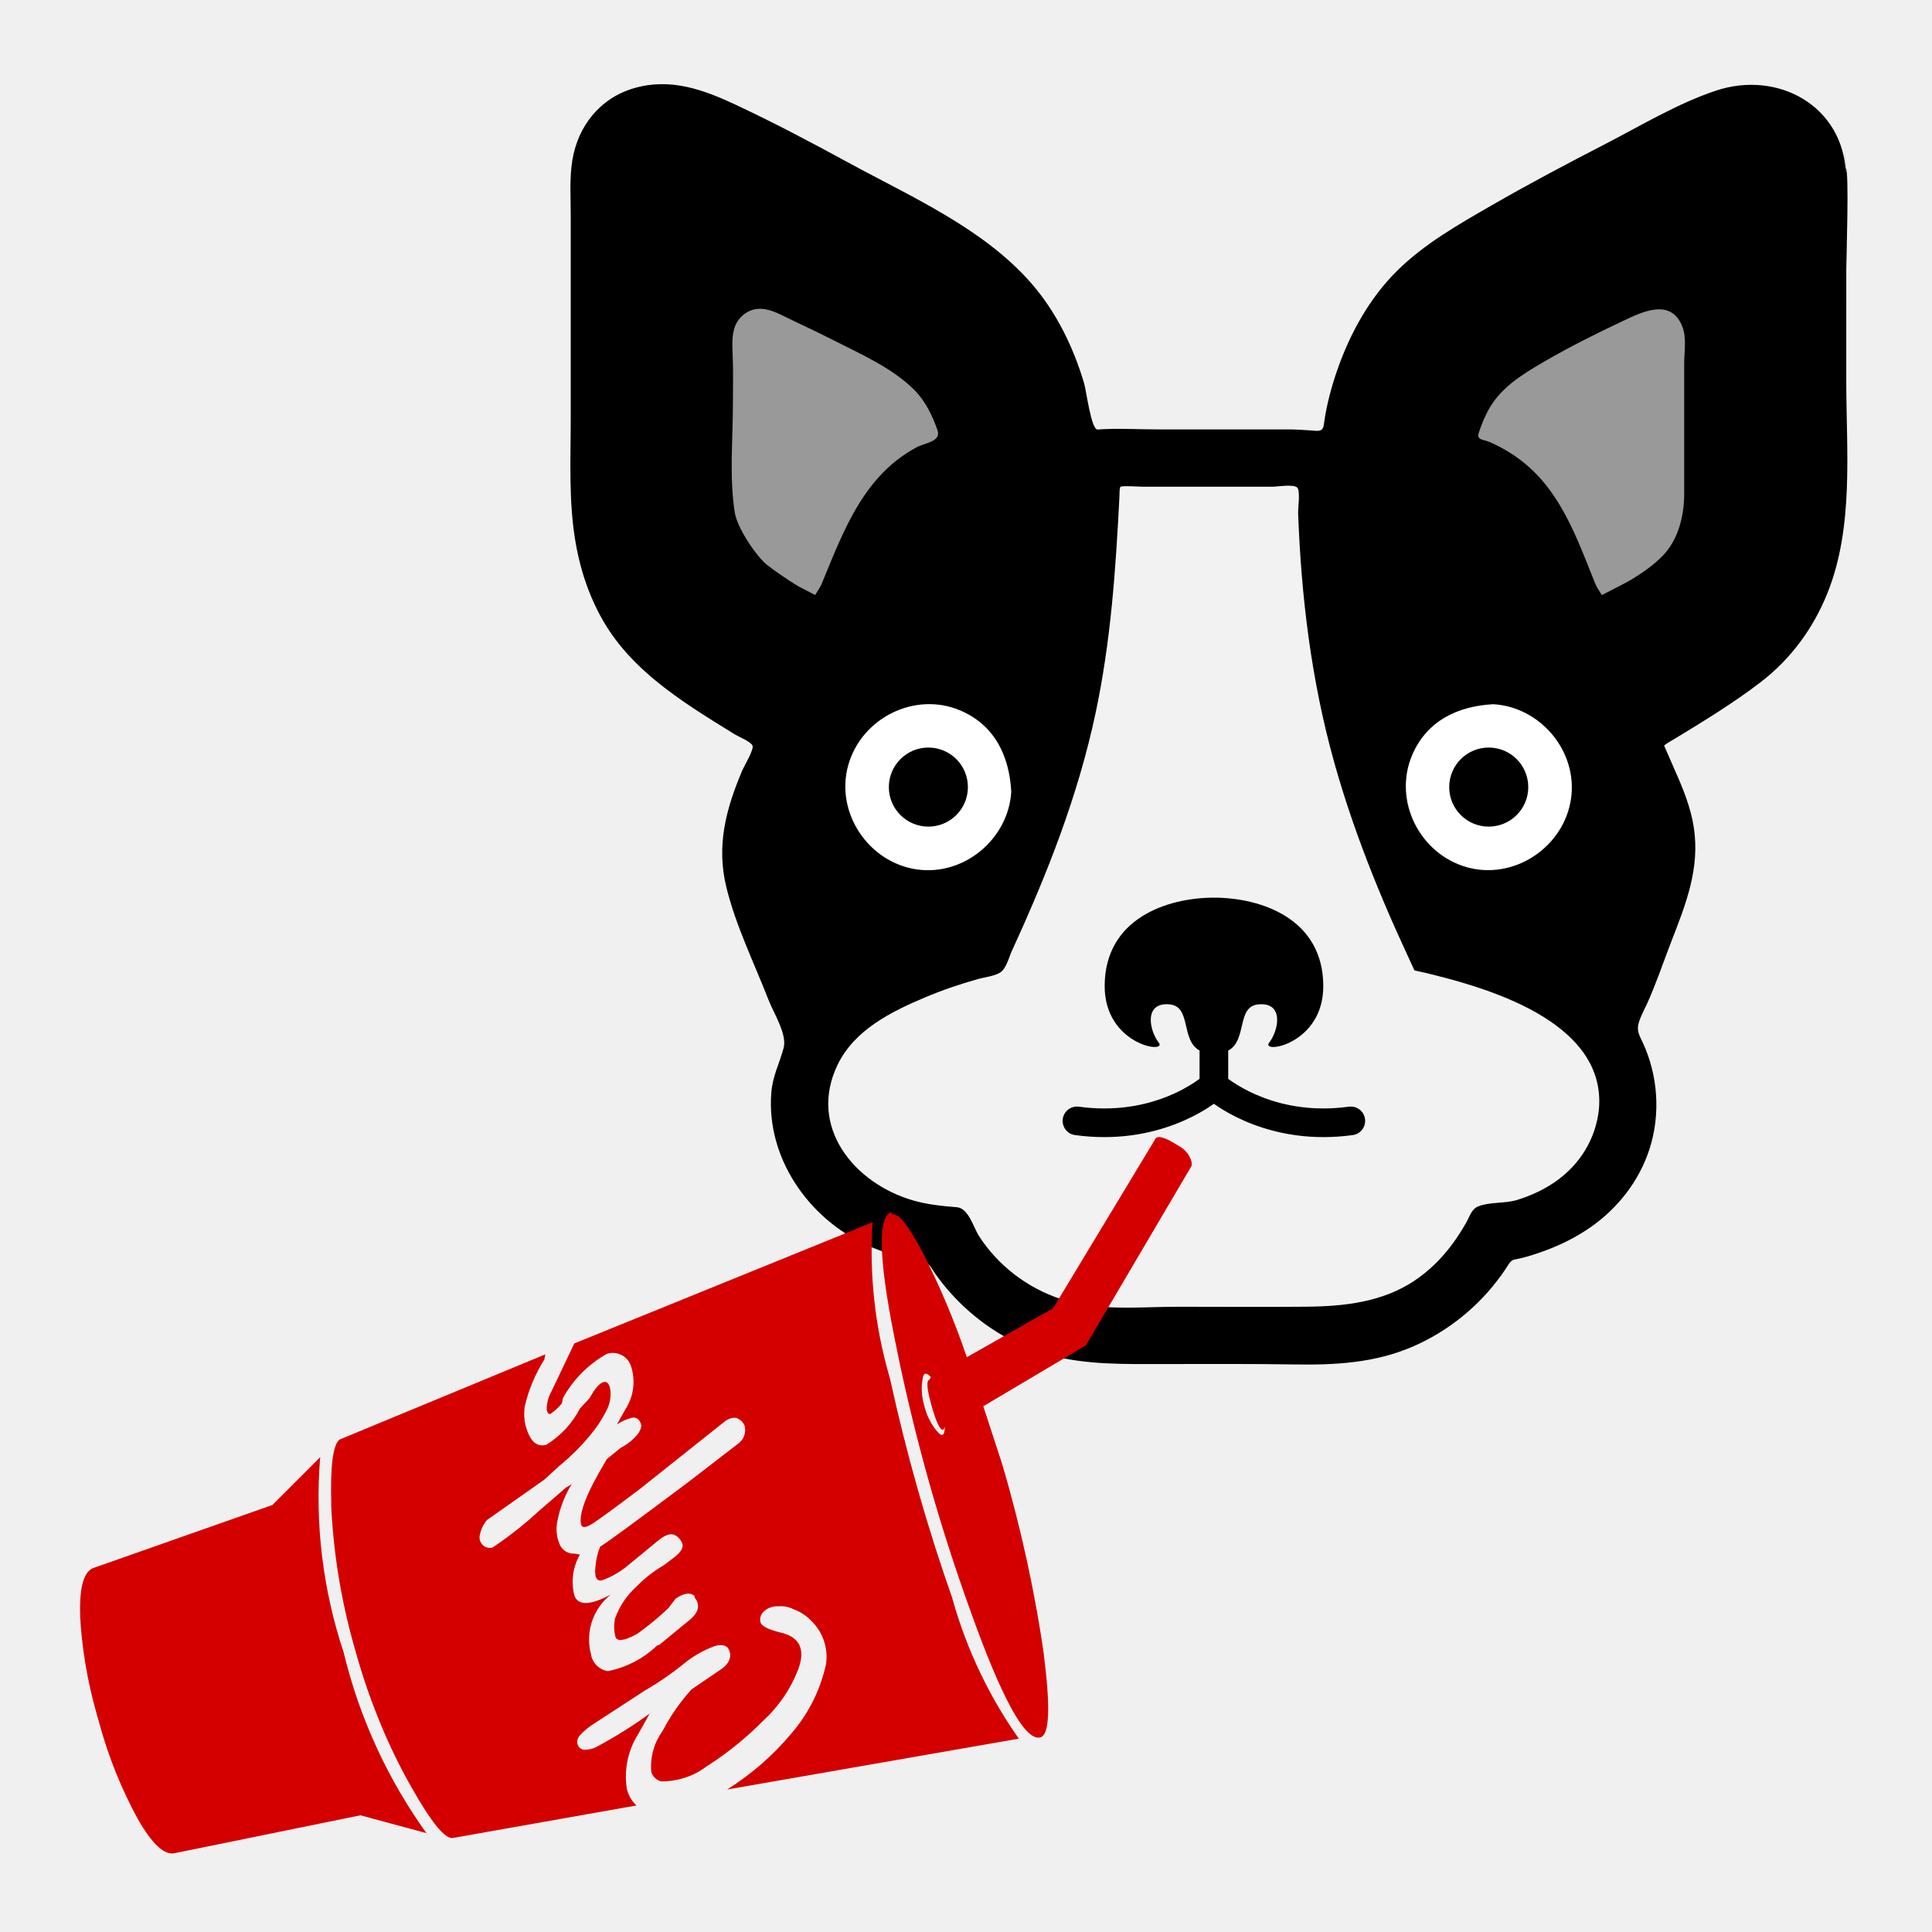
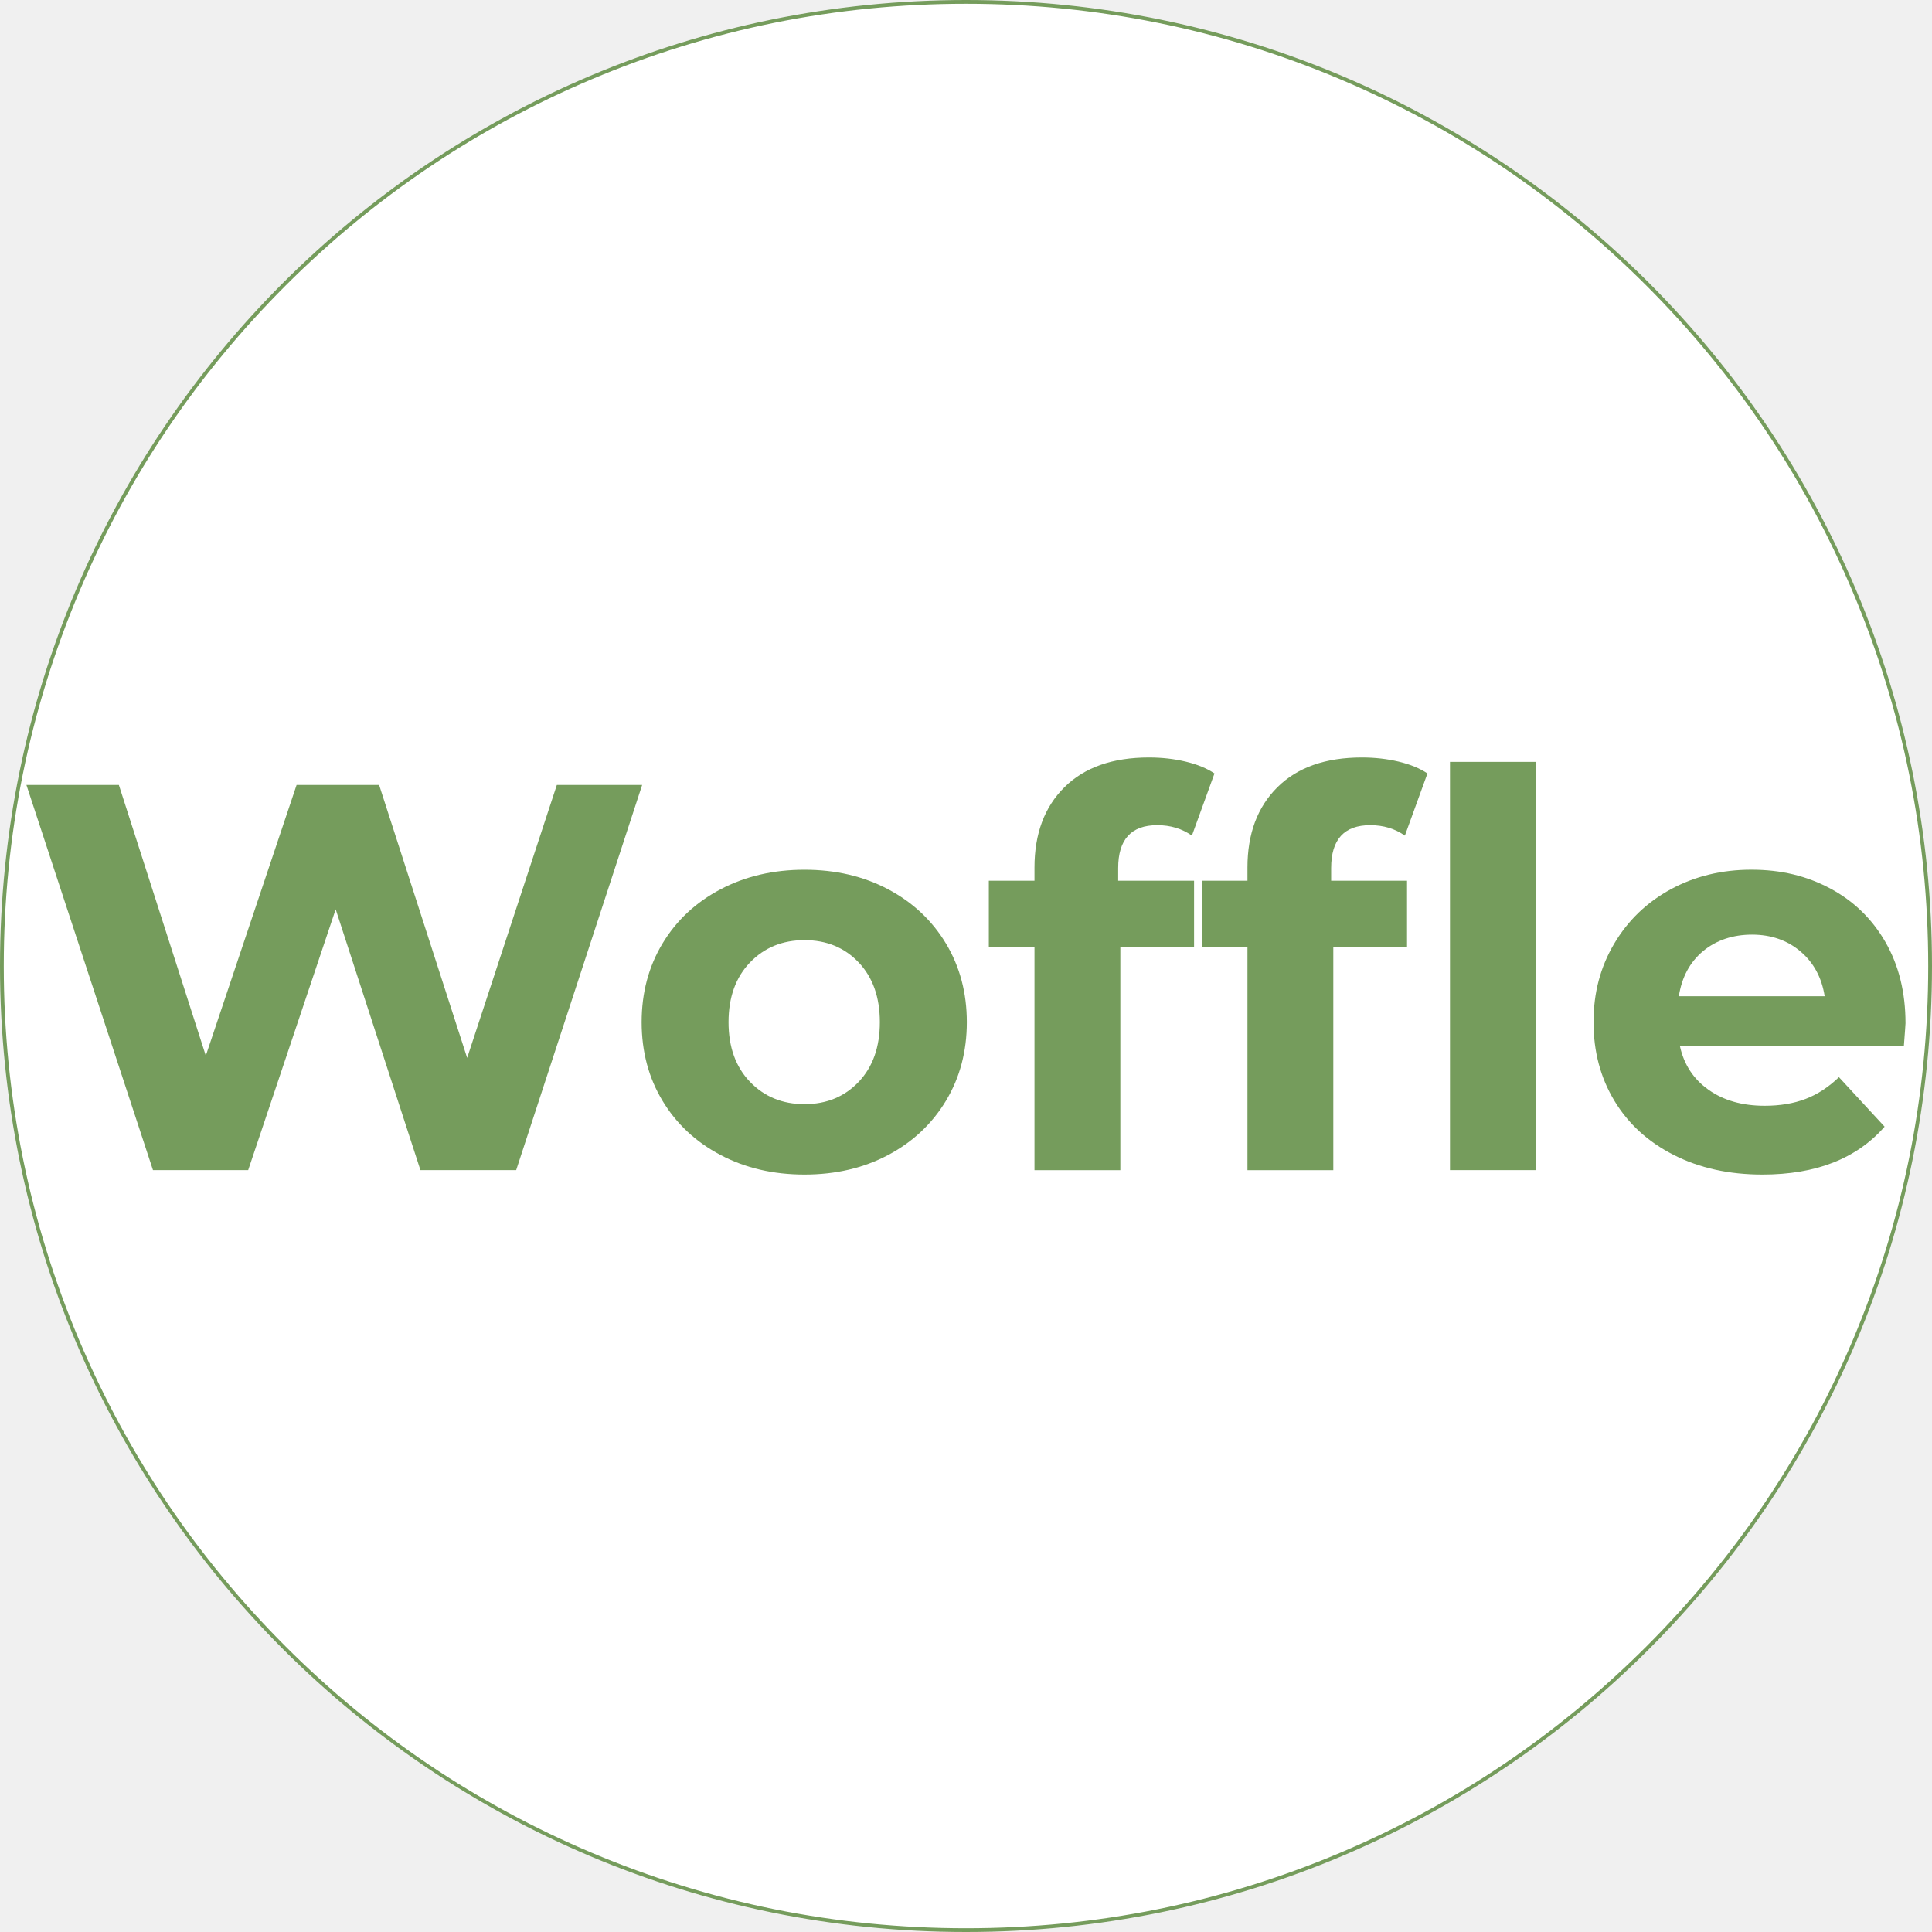
- <svg xmlns="http://www.w3.org/2000/svg" id="SVGRoot" width="512" height="512" version="1.1">
-   <g id="layer1" display="inline">
-     <path id="rect67" fill="none" fill-opacity="1" fill-rule="nonzero" stroke-width="1.742" d="M0 0h512v512H0z" />
+ <svg xmlns="http://www.w3.org/2000/svg" width="512" height="512">
+   <path d="M256 511.5c-68.25 0-132.41-26.58-180.67-74.83C27.08 388.41.5 324.25.5 256S27.08 123.59 75.33 75.33C123.59 27.08 187.75.5 256 .5s132.41 26.58 180.67 74.83C484.93 123.59 511.5 187.75 511.5 256s-26.58 132.41-74.83 180.67C388.41 484.93 324.25 511.5 256 511.5z" fill="#fff" />
+   <path d="M256 1c34.43 0 67.82 6.74 99.26 20.04 30.37 12.84 57.64 31.23 81.05 54.65 23.42 23.42 41.81 50.69 54.65 81.06 13.3 31.44 20.04 64.83 20.04 99.26s-6.74 67.82-20.04 99.26c-12.84 30.37-31.23 57.64-54.65 81.05s-50.69 41.81-81.05 54.65c-31.44 13.3-64.83 20.04-99.26 20.04s-67.82-6.74-99.26-20.04c-30.37-12.84-57.64-31.23-81.06-54.65-23.42-23.42-41.81-50.69-54.65-81.05C7.74 323.82 1 290.43 1 256s6.74-67.82 20.04-99.26c12.84-30.37 31.23-57.64 54.65-81.06 23.42-23.42 50.69-41.81 81.06-54.65C188.18 7.74 221.57 1 256 1m0-1C114.62 0 0 114.62 0 256s114.62 256 256 256 256-114.62 256-256S397.38 0 256 0z" fill="#759c5c" />
+   <g fill="#759c5c">
+     <path d="M170.18 208.02L136.79 310.1h-25.37l-22.46-69.12-23.19 69.12H40.54L7 208.02h24.5l23.04 71.75 24.06-71.75h21.87l23.33 72.33 23.77-72.33h22.6zm20.78 98.07c-6.56-3.45-11.69-8.24-15.38-14.36-3.7-6.13-5.54-13.07-5.54-20.85s1.85-14.73 5.54-20.85c3.69-6.13 8.82-10.91 15.38-14.36 6.56-3.45 13.97-5.18 22.24-5.18s15.65 1.73 22.17 5.18c6.51 3.45 11.62 8.24 15.31 14.36 3.69 6.12 5.54 13.08 5.54 20.85s-1.85 14.73-5.54 20.85c-3.7 6.12-8.8 10.91-15.31 14.36-6.51 3.45-13.9 5.18-22.17 5.18s-15.68-1.72-22.24-5.18zm36.6-19.39c3.74-3.94 5.61-9.21 5.61-15.82s-1.87-11.88-5.61-15.82c-3.74-3.94-8.53-5.91-14.36-5.91s-10.65 1.97-14.44 5.91c-3.79 3.94-5.69 9.21-5.69 15.82s1.9 11.88 5.69 15.82c3.79 3.94 8.6 5.91 14.44 5.91s10.62-1.97 14.36-5.91zm68.76-53.3h20.12v17.5H296.9v59.21h-22.75V250.9h-12.1v-17.5h12.1v-3.5c0-8.94 2.65-16.04 7.95-21.29 5.3-5.25 12.76-7.87 22.39-7.87 3.4 0 6.63.36 9.7 1.09s5.61 1.77 7.66 3.14l-5.98 16.48c-2.62-1.85-5.69-2.77-9.19-2.77-6.9 0-10.35 3.79-10.35 11.37v3.35z" />
+     <path d="M352.76 233.4h20.12v17.5h-19.54v59.21h-22.75V250.9h-12.1v-17.5h12.1v-3.5c0-8.94 2.65-16.04 7.95-21.29 5.3-5.25 12.76-7.87 22.39-7.87 3.4 0 6.63.36 9.7 1.09s5.61 1.77 7.66 3.14l-5.98 16.48c-2.62-1.85-5.69-2.77-9.19-2.77-6.9 0-10.35 3.79-10.35 11.37v3.35zm31.5-31.5h22.75v108.2h-22.75V201.9zm120.3 75.39h-59.35c1.07 4.86 3.6 8.7 7.58 11.52 3.98 2.82 8.94 4.23 14.87 4.23 4.08 0 7.7-.61 10.86-1.82 3.16-1.21 6.1-3.14 8.82-5.76l12.1 13.12c-7.39 8.46-18.18 12.69-32.37 12.69-8.85 0-16.67-1.72-23.48-5.18-6.81-3.45-12.06-8.24-15.75-14.36-3.7-6.13-5.54-13.07-5.54-20.85s1.82-14.61 5.47-20.78c3.65-6.17 8.65-10.99 15.02-14.44 6.37-3.45 13.49-5.18 21.36-5.18s14.63 1.65 20.85 4.96c6.22 3.31 11.11 8.05 14.66 14.22 3.55 6.18 5.32 13.34 5.32 21.51 0 .29-.15 2.33-.44 6.13zm-53.23-25.23c-3.5 2.92-5.64 6.9-6.42 11.96h38.65c-.78-4.96-2.92-8.92-6.42-11.88-3.5-2.96-7.78-4.45-12.83-4.45s-9.48 1.46-12.98 4.37z" />
  </g>
-   <g id="layer5" stroke-width="1.067">
-     <path id="path45909" fill="#999" stroke="#000" stroke-linecap="butt" stroke-linejoin="miter" stroke-opacity="1" d="M216.224 158.382l-21.147-10.88-5.416-36.3 4.24-29.912 7.89-2.413 26.032 12.813 19.686 13.69 2.602 11.494-10.988 6.75-17.138 25.438-5.761 9.32" />
-     <path id="path45909-9" fill="#999" stroke="#000" stroke-linecap="butt" stroke-linejoin="miter" stroke-opacity="1" d="M424.3 158.404l21.147-10.88 5.415-36.3-4.24-29.911-7.89-2.414L412.7 91.713l-19.686 13.69-2.603 11.494 10.988 6.75 17.138 25.438 5.762 9.32" />
-     <path id="path46111" fill="#f2f2f2" stroke="#000" stroke-linecap="butt" stroke-linejoin="miter" stroke-opacity="1" d="M289.653 124.265l59.41-.176 25.425 116.935 30.231 18.412 22.038 17.407 6.801 19.506-13.756 23.85-26.931 9.561-20.268 20.63-58.715 3.951-51.67-9.025-17.277-19.384-29.25-18.307-2.991-22.992 9.91-25.626 41.286-20.848 16.046-40.213z" />
-     <circle id="path46354" cx="245.655" cy="206.67" r="25.023" fill="#fff" fill-opacity="1" fill-rule="nonzero" stroke="none" />
-     <circle id="path46356" cx="395.94" cy="207.737" r="23.23" fill="#fff" fill-opacity="1" fill-rule="nonzero" stroke="none" />
-   </g>
-   <g id="layer3">
-     <g id="g12468" fill="#1a1a1a" transform="translate(150.724 22.302) scale(.66273)">
-       <path id="path12456" fill="#1a1a1a" d="M84.912 429.181l.017.044c-.004-.009-.004-.018-.004-.018l-.013-.026z" class="st0" />
-       <path id="path12458" fill="#1a1a1a" d="M434.209 398.487l.018.06c0-.009-.009-.026-.009-.034-.009-.026-.009-.053-.009-.078z" class="st0" />
-       <path id="path12460" fill="#1a1a1a" d="M311.954 408.886c-3.561.487-6.95.704-10.164.704-12.841 0-22.901-3.422-29.764-6.82-3.428-1.694-6.047-3.388-7.768-4.622-.208-.157-.365-.27-.552-.408v-11.268c7.706-4.205 3.223-17.61 11.998-18.488 10.404-1.042 8.319 10.399 4.166 15.603-2.086 4.17 21.85 0 21.85-22.893 0-27.062-24.974-35.394-43.717-35.394-18.731 0-43.7 8.332-43.7 35.394 0 22.893 23.93 27.063 21.849 22.893-4.17-5.204-6.246-16.646 4.162-15.603 8.757.877 4.309 14.222 11.932 18.462v11.294c-1.915 1.424-5.269 3.657-9.96 5.812-6.79 3.119-16.268 6.038-28.122 6.038-3.21 0-6.603-.217-10.165-.704a5.732 5.732 0 00-6.451 4.909 5.722 5.722 0 004.904 6.446c4.078.556 7.988.808 11.711.808 14.904 0 26.75-3.996 34.855-8.01 3.836-1.903 6.816-3.796 8.958-5.308 2.146 1.512 5.125 3.406 8.962 5.308 8.105 4.014 19.947 8.01 34.851 8.01 3.718 0 7.628-.252 11.711-.808a5.721 5.721 0 004.908-6.446c-.424-3.137-3.317-5.326-6.454-4.909z" class="st0" />
-       <path id="path12462" fill="#1a1a1a" d="M127.999 281.089c0 8.731 7.072 15.804 15.816 15.804 8.718 0 15.799-7.072 15.799-15.804s-7.08-15.812-15.799-15.812c-8.745 0-15.816 7.08-15.816 15.812z" class="st0" />
-       <path id="path12464" fill="#1a1a1a" d="M510.853 74.363c0-3.31 1.216-40.146-.182-40.737v.051c.078.296.078 1.773.06 2.12 0-.277-.018-1.094-.06-2.12-.009-.034-.009-.078-.027-.078.009 0 .018.018.027.027-.174-4.709-.6-13.78.052 2.233-1.104-27.289-27.246-41.502-52.006-33.257-15.352 5.117-29.929 13.952-44.282 21.355-15.222 7.854-30.382 15.864-45.229 24.412-13.301 7.671-27.08 15.447-38.052 26.341-10.878 10.799-18.575 24.683-23.649 39.052-2.545 7.237-4.552 14.734-5.56 22.354-.4 3.05-2.259 2.563-5.03 2.363-3.158-.217-6.199-.425-9.374-.425h-52.444c-7.81 0-15.834-.539-23.618.052-2.541.191-4.522-15.499-5.36-18.348-4.284-14.543-11.194-28.748-21.225-40.216-19.135-21.876-47.857-34.438-72.921-48.087-14.838-8.089-29.785-15.979-45.084-23.163-13.141-6.168-26.35-10.946-40.933-6.638C12.464 5.634 3.646 16.78 1.427 30.481.245 37.805.797 45.423.797 52.808v80.284c0 16.855-.934 34.022 2.024 50.702 2.602 14.63 8.153 28.808 17.545 40.433 8.283 10.26 18.879 18.331 29.816 25.559 5.335 3.518 10.786 6.864 16.225 10.226 1.507.93 6.398 2.876 7.076 4.509.647 1.538-3.41 8.279-4.066 9.826-6.538 15.412-10.483 30.077-6.39 46.792 3.796 15.526 11.155 30.355 16.924 45.22 1.916 4.935 7.41 13.57 5.991 18.948-1.664 6.291-4.427 11.295-4.948 18.01-2.015 25.899 14.644 49.964 37.692 60.684 7.202 3.354 14.987 5.552 22.824 6.776 2.667.417 3.47 2.659 4.848 4.632a86.35 86.35 0 007.641 9.409c10.126 10.816 23.105 19.138 37.406 23.162 15.394 4.326 31.55 3.814 47.387 3.814 17.206 0 34.417-.113 51.619.166 16.229.269 32.058-.626 47.14-7.159 14.126-6.134 26.463-16.117 35.428-28.644a80.897 80.897 0 002.937-4.37c1.312-2.084 2.398-1.694 4.709-2.268 3.414-.851 6.776-1.946 10.069-3.171 6.298-2.354 12.363-5.394 17.889-9.244 10.92-7.602 19.452-18.513 23.57-31.232 4.492-13.874 3.458-29.416-2.685-42.64-1.311-2.84-2.536-4.63-1.616-7.819.764-2.711 2.18-5.161 3.336-7.706 3.666-8.062 6.49-16.602 9.695-24.847 5.856-15.09 11.529-29.216 8.984-45.749-1.207-7.837-4.188-15.152-7.376-22.363a824.585 824.585 0 01-4.439-10.174c-.156-.374 3.996-2.675 4.326-2.875 11.607-7.063 23.378-14.248 34.169-22.519 12.128-9.296 21.103-21.519 26.785-35.68 10.642-26.594 7.524-56.696 7.524-84.732-.003-14.797-.003-29.602-.003-44.405zM337.279 268.248c5.986-13.961 18.54-19.539 32.415-20.303 18.8 1.086 33.744 18.714 31.119 37.601-2.693 19.434-22.71 32.918-41.692 27.583-18.914-5.299-29.634-26.706-21.842-44.881zm-160.325 14.666c-1.09 18.792-18.718 33.735-37.6 31.119-19.435-2.702-32.918-22.718-27.593-41.701 5.3-18.914 26.715-29.643 44.89-21.85 13.957 5.986 19.534 18.548 20.303 32.432zM91.658 200.77c-.018-.009-.036-.027-.053-.035.348.226.543.357.053.035zm7.176 4.562a1047.372 1047.372 0 01-7.992-5.1c-3.914-2.519-7.767-5.064-11.447-7.914-4.196-3.258-11.984-14.709-12.98-20.912-2.254-14.066-.773-29.208-.773-43.422 0-6.568.196-13.162-.095-19.73-.252-5.63-.621-11.963 4.17-15.924 4.87-4.04 10.266-2.545 15.404 0 6.62 3.276 13.353 6.308 19.934 9.661 11.033 5.638 24.356 11.408 33.183 20.338 4.383 4.43 7.254 10.313 9.24 16.16 1.503 4.448-5.117 4.978-8.301 6.681-23.155 12.326-30.695 37.582-40.343 60.162zM411.951 409.85c0 .018-.009.044-.018.078.009-.009.009-.017.009-.017-.009.035-.009.121-.026.243-.018.182-.027.278.035-.27-1.938 18.627-.287 2.624-.035.27 0-.07.017-.157.017-.226-1.233 11.833-7.636 22.146-17.358 28.913-4.657 3.241-9.87 5.639-15.273 7.316-5.091 1.572-10.999.677-15.829 2.693-2.477 1.034-3.284 4.075-4.518 6.238-1.633 2.893-3.406 5.708-5.37 8.392-4.257 5.83-9.409 10.991-15.429 15.005-12.823 8.557-28.01 10.234-43.057 10.382-17.098.156-34.199.017-51.293.017-15.633 0-31.858 1.903-46.984-3.067-13.366-4.388-25.151-13.371-32.778-25.212-2.18-3.38-4.157-11.138-8.827-11.512-5.925-.486-11.664-1.042-17.41-2.693-23.653-6.776-42.393-29.556-30.212-54.446 6.746-13.779 21.185-20.99 34.829-26.75 6.911-2.92 14.027-5.334 21.242-7.368 2.75-.773 6.281-1.068 8.762-2.545 2.523-1.502 3.614-6.203 4.747-8.67 14.161-30.807 26.468-62.022 33.527-95.287 6.082-28.652 8.036-57.427 9.513-86.583.057-1.138-.056-2.606.352-3.692.222-.582 8.232-.087 8.961-.087h51.879c2.015 0 8.392-1.129 9.908.357 1.294 1.26.283 8.331.343 10.043 1.204 33.595 5.304 67.131 14.361 99.562 4.326 15.507 9.635 30.729 15.611 45.68a612.838 612.838 0 009.088 21.468 861.582 861.582 0 004.891 10.739c.86 1.858 1.712 3.718 2.563 5.568 2.572.556 5.143 1.147 7.706 1.79 25.396 6.315 68.939 20.171 66.073 53.671zm34.099-243.57c0-.208-.009-.434-.009-.66v-.018c0 .252.009.486.009.678zm-.009-54.708v18.731c0 11.103-.017 22.206 0 33.309.026 8.792-2.259 18.462-8.566 24.942-6.985 7.185-16.298 11.52-24.673 16.812-8.323-19.504-14.405-41.415-31.954-54.856-3.945-3.023-8.245-5.56-12.823-7.488-2.346-.991-5.039-.669-4.136-3.528.93-2.936 2.085-5.804 3.51-8.549 4.795-9.278 13.474-14.63 22.223-19.738 10.304-6.021 20.99-11.346 31.78-16.438 7.697-3.631 19.113-9.374 23.787 1.903 1.93 4.64.852 10.044.852 14.9z" class="st0" />
-       <path id="path12466" fill="#1a1a1a" d="M367.869 296.892c8.74 0 15.82-7.072 15.82-15.804s-7.08-15.812-15.82-15.812c-8.723 0-15.794 7.08-15.794 15.812-.001 8.732 7.071 15.804 15.794 15.804z" class="st0" />
-     </g>
-   </g>
-   <g id="layer2">
-     <g id="g12451" fill="#d40000" transform="scale(-13.29564 13.29564) rotate(-74.181 8.546 34.045)">
-       <path id="path12442" fill="#d40000" d="M9.288 18.319a9.777 9.777 0 01-3.89.61l.02.001a10.331 10.331 0 01-3.992-.633l.072.023.703 1.173.282 3.753q0 .328.868.539a8.742 8.742 0 001.955.216L5.448 24h-.007l.149.001c.687 0 1.356-.077 1.998-.224l-.06.012q.868-.211.868-.539l.234-3.753zm-8.585-6c.171-.571.411-1.07.716-1.52l-.012.019a3.132 3.132 0 011.156-1.071l.017-.008a.995.995 0 01.896.049l-.005-.003a.94.94 0 01.326.279l.002.003c.07.076.12.172.14.278l.001.004a.383.383 0 01-.025.307l.001-.002a.212.212 0 01-.188.118q-.118 0-.305-.328-.282-.516-.8-.141a2.706 2.706 0 00-.793.945l-.007.015c-.215.375-.405.81-.547 1.267l-.013.047a1.447 1.447 0 00-.105.549c0 .147.021.288.061.422l-.003-.01a.275.275 0 00.24.142c.297-.059.549-.22.725-.443l.002-.003c.239-.226.448-.48.624-.758l.01-.016.234-.703q.094-.234.282-.234.188 0 .188.258a2.111 2.111 0 01-.194.74l.006-.013a6.135 6.135 0 00-.271.798l-.011.047-.378 1.216a1.274 1.274 0 01-.121.263l.003-.006a.198.198 0 01-.159.118h-.009a.159.159 0 01-.132-.07v-.001a.467.467 0 01-.023-.285l-.001.003a9.23 9.23 0 01.373-1.264l-.021.064-.328.328c-.249.28-.594.47-.982.52l-.008.001-.033.001a.665.665 0 01-.345-.096l.003.002.375 3.705q.047.234 1.219.516c.85.209 1.826.328 2.83.328h.082-.004.078c1.004 0 1.98-.12 2.915-.345l-.084.017q1.126-.282 1.219-.516l.516-4.409-.094.047c-.226.252-.49.463-.785.626l-.015.008a.984.984 0 01-.566.07l.006.001q-.285-.047-.285-.282c.098-.335.277-.62.515-.843l.001-.001.141-.234q.234-.234.234-.352 0-.118-.188-.094a.71.71 0 00-.375.188c-.15.138-.282.292-.394.46l-.006.009a4.416 4.416 0 00-.389.699l-.011.028-.188.375-.46 1.312a.62.62 0 01-.231.21l-.003.002a.213.213 0 01-.235 0h.001a.204.204 0 01-.091-.164l.047-.141c.122-.354.249-.648.394-.932l-.019.041.328-.703q.047-.188.047-.141c-.183.2-.401.365-.644.487l-.013.006a.757.757 0 01-.474.07l.005.001a.303.303 0 01-.234-.232v-.002l-.047-.094c-.197.201-.47.326-.773.328q-.305-.047-.16-.703c-.174.41-.569.694-1.031.703h-.001a.401.401 0 01-.421-.232l-.001-.003a1.974 1.974 0 01.23-1.09l-.005.011v-.047q.141-.328.328-.75.141-.282.375-.188h.047q.141.094.047.375l-.141.188c-.11.205-.22.452-.314.708l-.014.043q-.094.422.07.422a.79.79 0 00.356-.096l-.004.002c.209-.152.376-.349.489-.577l.004-.009c.107-.182.195-.393.254-.616l.004-.018.094-.24q.094-.234.211-.234a.296.296 0 01.211.093q.094.094 0 .328l-.328.75a1.736 1.736 0 00-.14.553v.007q0 .188.328.047c.126-.049.234-.112.33-.19l-.002.002q.047-.188.75-2.017l.469-1.173a.333.333 0 01.318-.235h.011-.001c.055.01.103.035.141.071q.094.07.047.258l-.847 2.026q-.328.844-.4 1.076-.072.232.028.24.328 0 1.079-.8l.047-.047.141-.328c.033-.162.098-.305.189-.428l-.002.003q.094-.094.141-.094.188 0 .188.16v.007a.954.954 0 01-.049.304l.002-.007.234-.234a1.006 1.006 0 01.824-.352h-.003a.38.38 0 01.353.378l-.001.023v-.001a2.256 2.256 0 01-.609 1.079l-.094.047a1.024 1.024 0 00-.139.274l-.002.007q0 .047.094.047c.129-.034.24-.1.328-.188l.8-.703.703-6.379a8.93 8.93 0 01-3.022.516H7.69h.004a36.826 36.826 0 01-4.61-.006l.106.005h-.075A9.084 9.084 0 01.03 6.428l.063.02zm10.179-6.286h-.047q0-.188-.868-.375a15.556 15.556 0 00-2.234-.28l-.042-.002.469-1.92L10.834.594Q10.975.5 10.6.172a.527.527 0 00-.278-.159l-.004-.001q-.141-.023-.188.023L7.271 3.028l-.61 2.298-1.219-.048a27.17 27.17 0 00-3.987.25l.14-.016q-1.594.234-1.594.516 0 .469 2.814.657a37.31 37.31 0 005.375-.007l-.121.007q2.814-.186 2.814-.656zm-3.28.234q0 .047-.188.118a1.238 1.238 0 01-.418.071h-.029.001-.028c-.15 0-.293-.026-.427-.073l.009.003q-.188-.07-.188-.118 0-.048.141-.094l-.047.047q0 .094.516.094t.516-.094l.047-.047q.091.044.091.09z" />
-     </g>
-   </g>
-   <style id="style12454" type="text/css">.st0{fill:#000}</style>
</svg>
